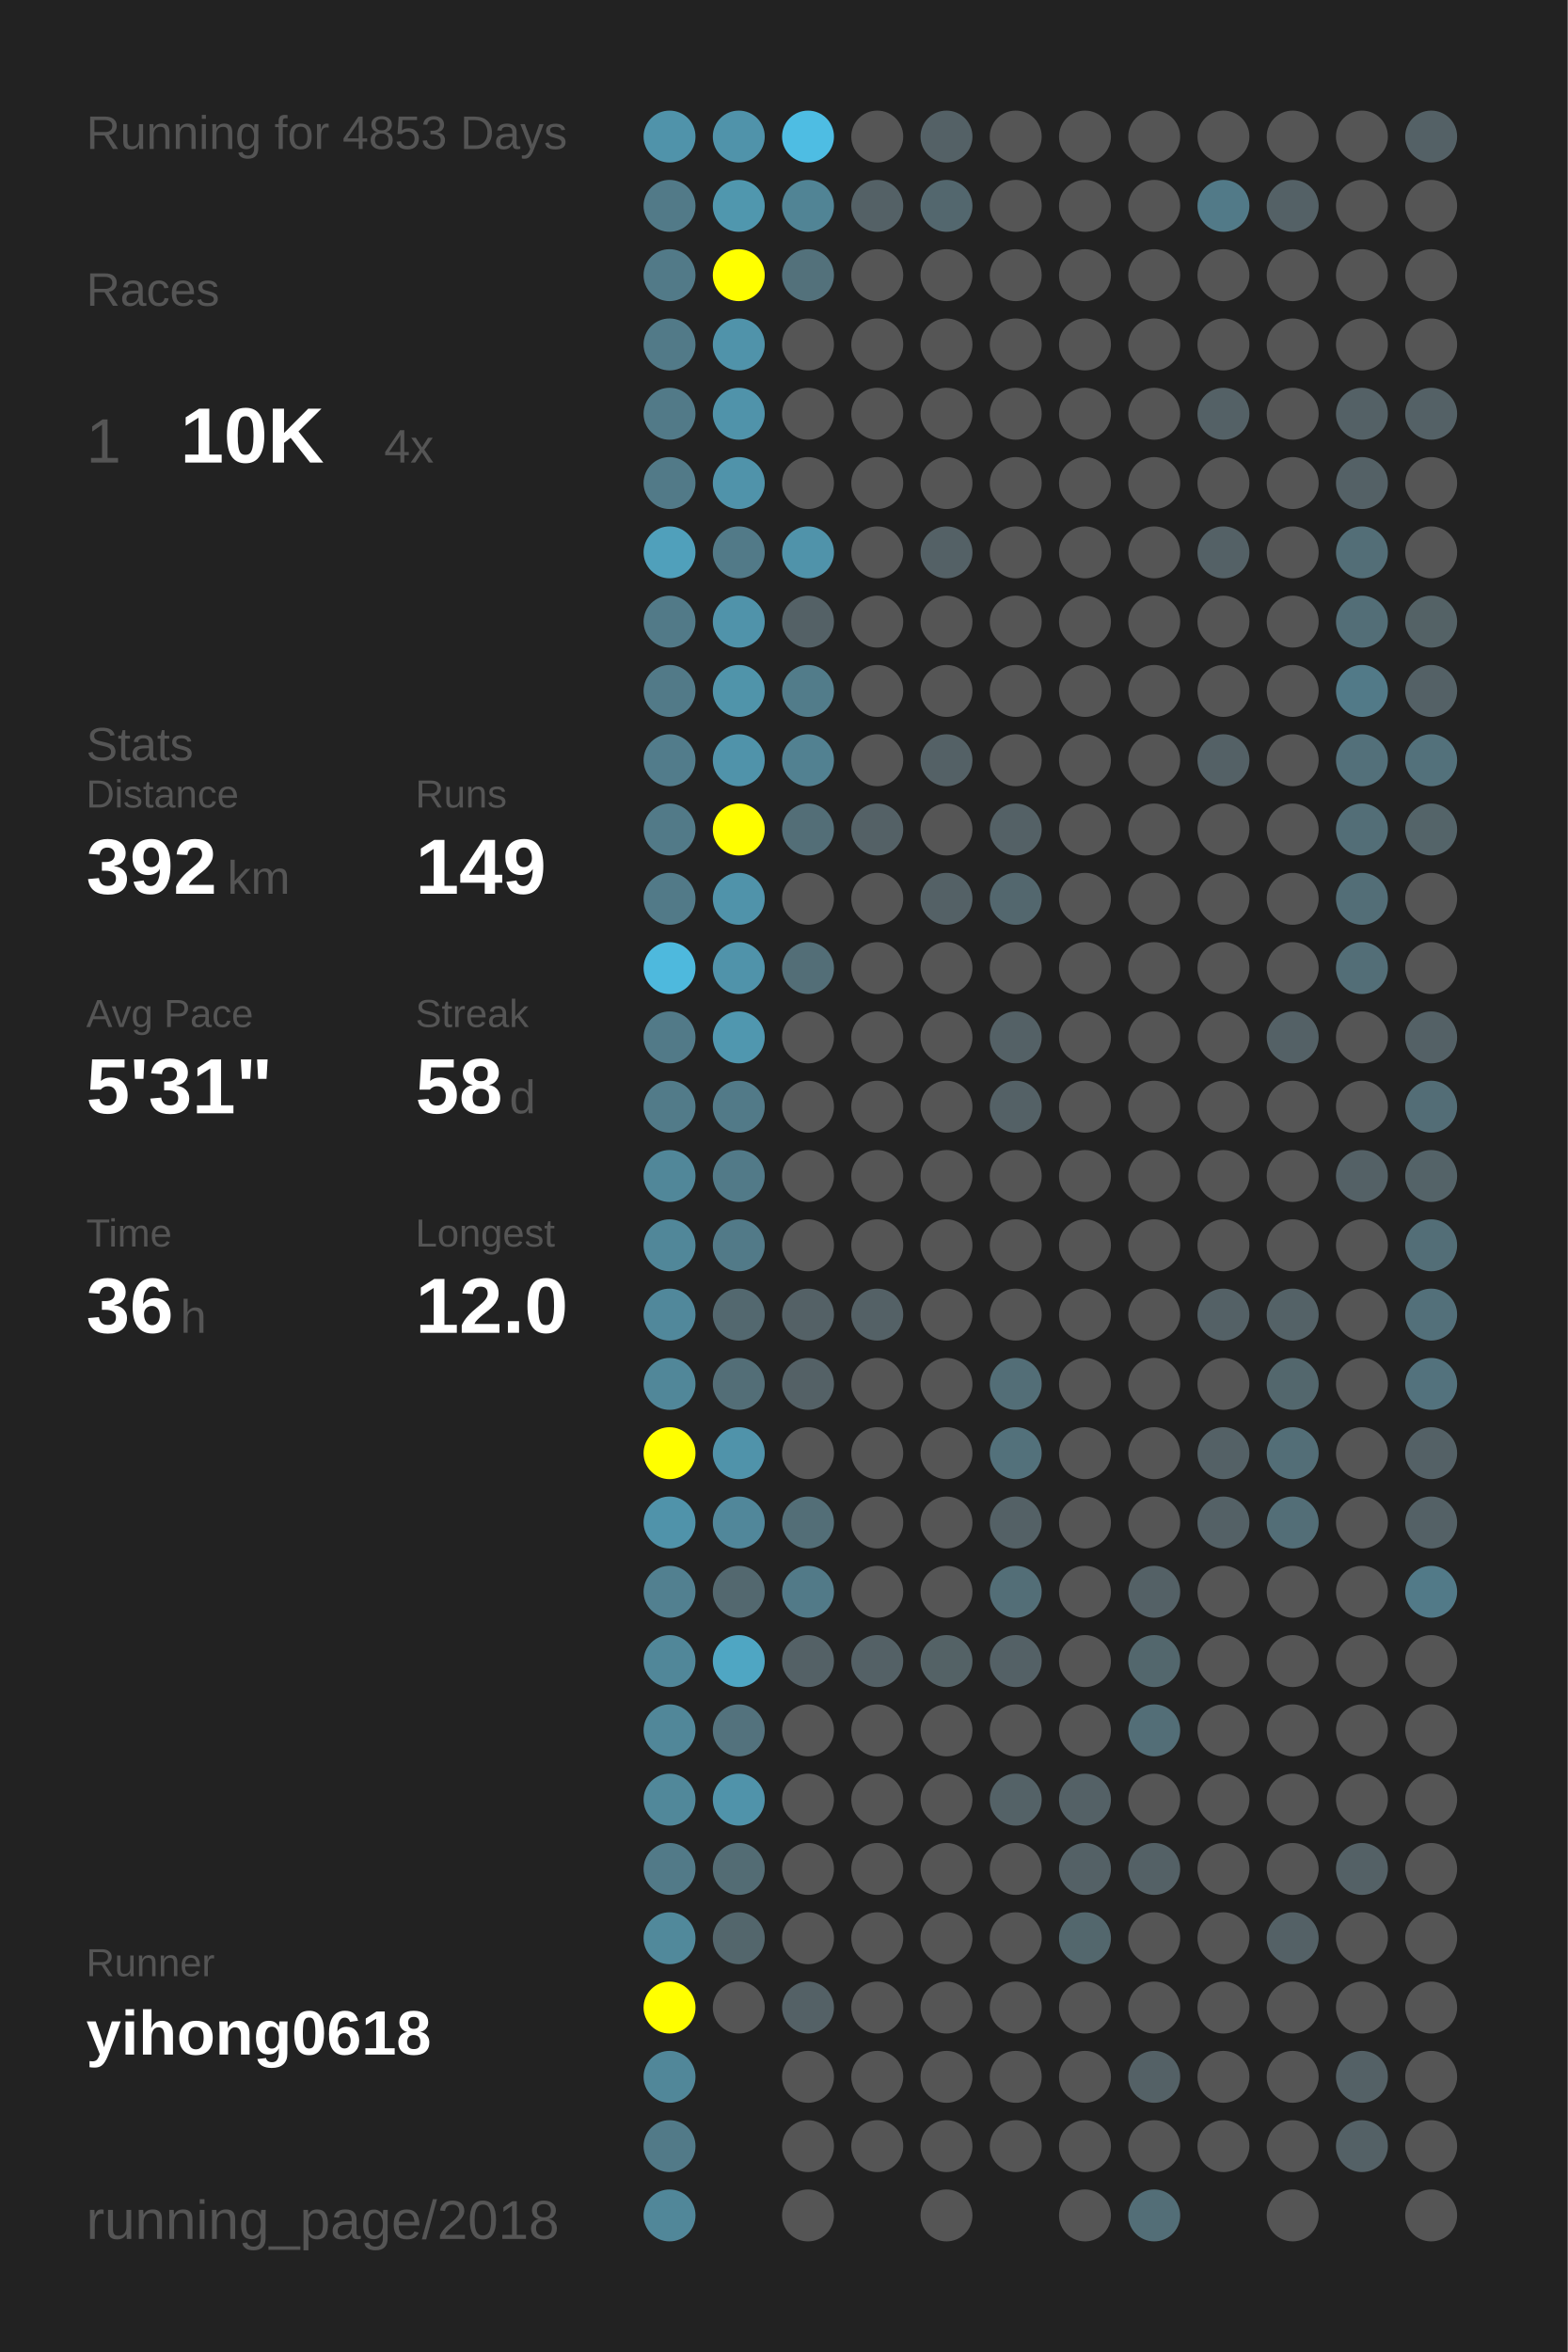
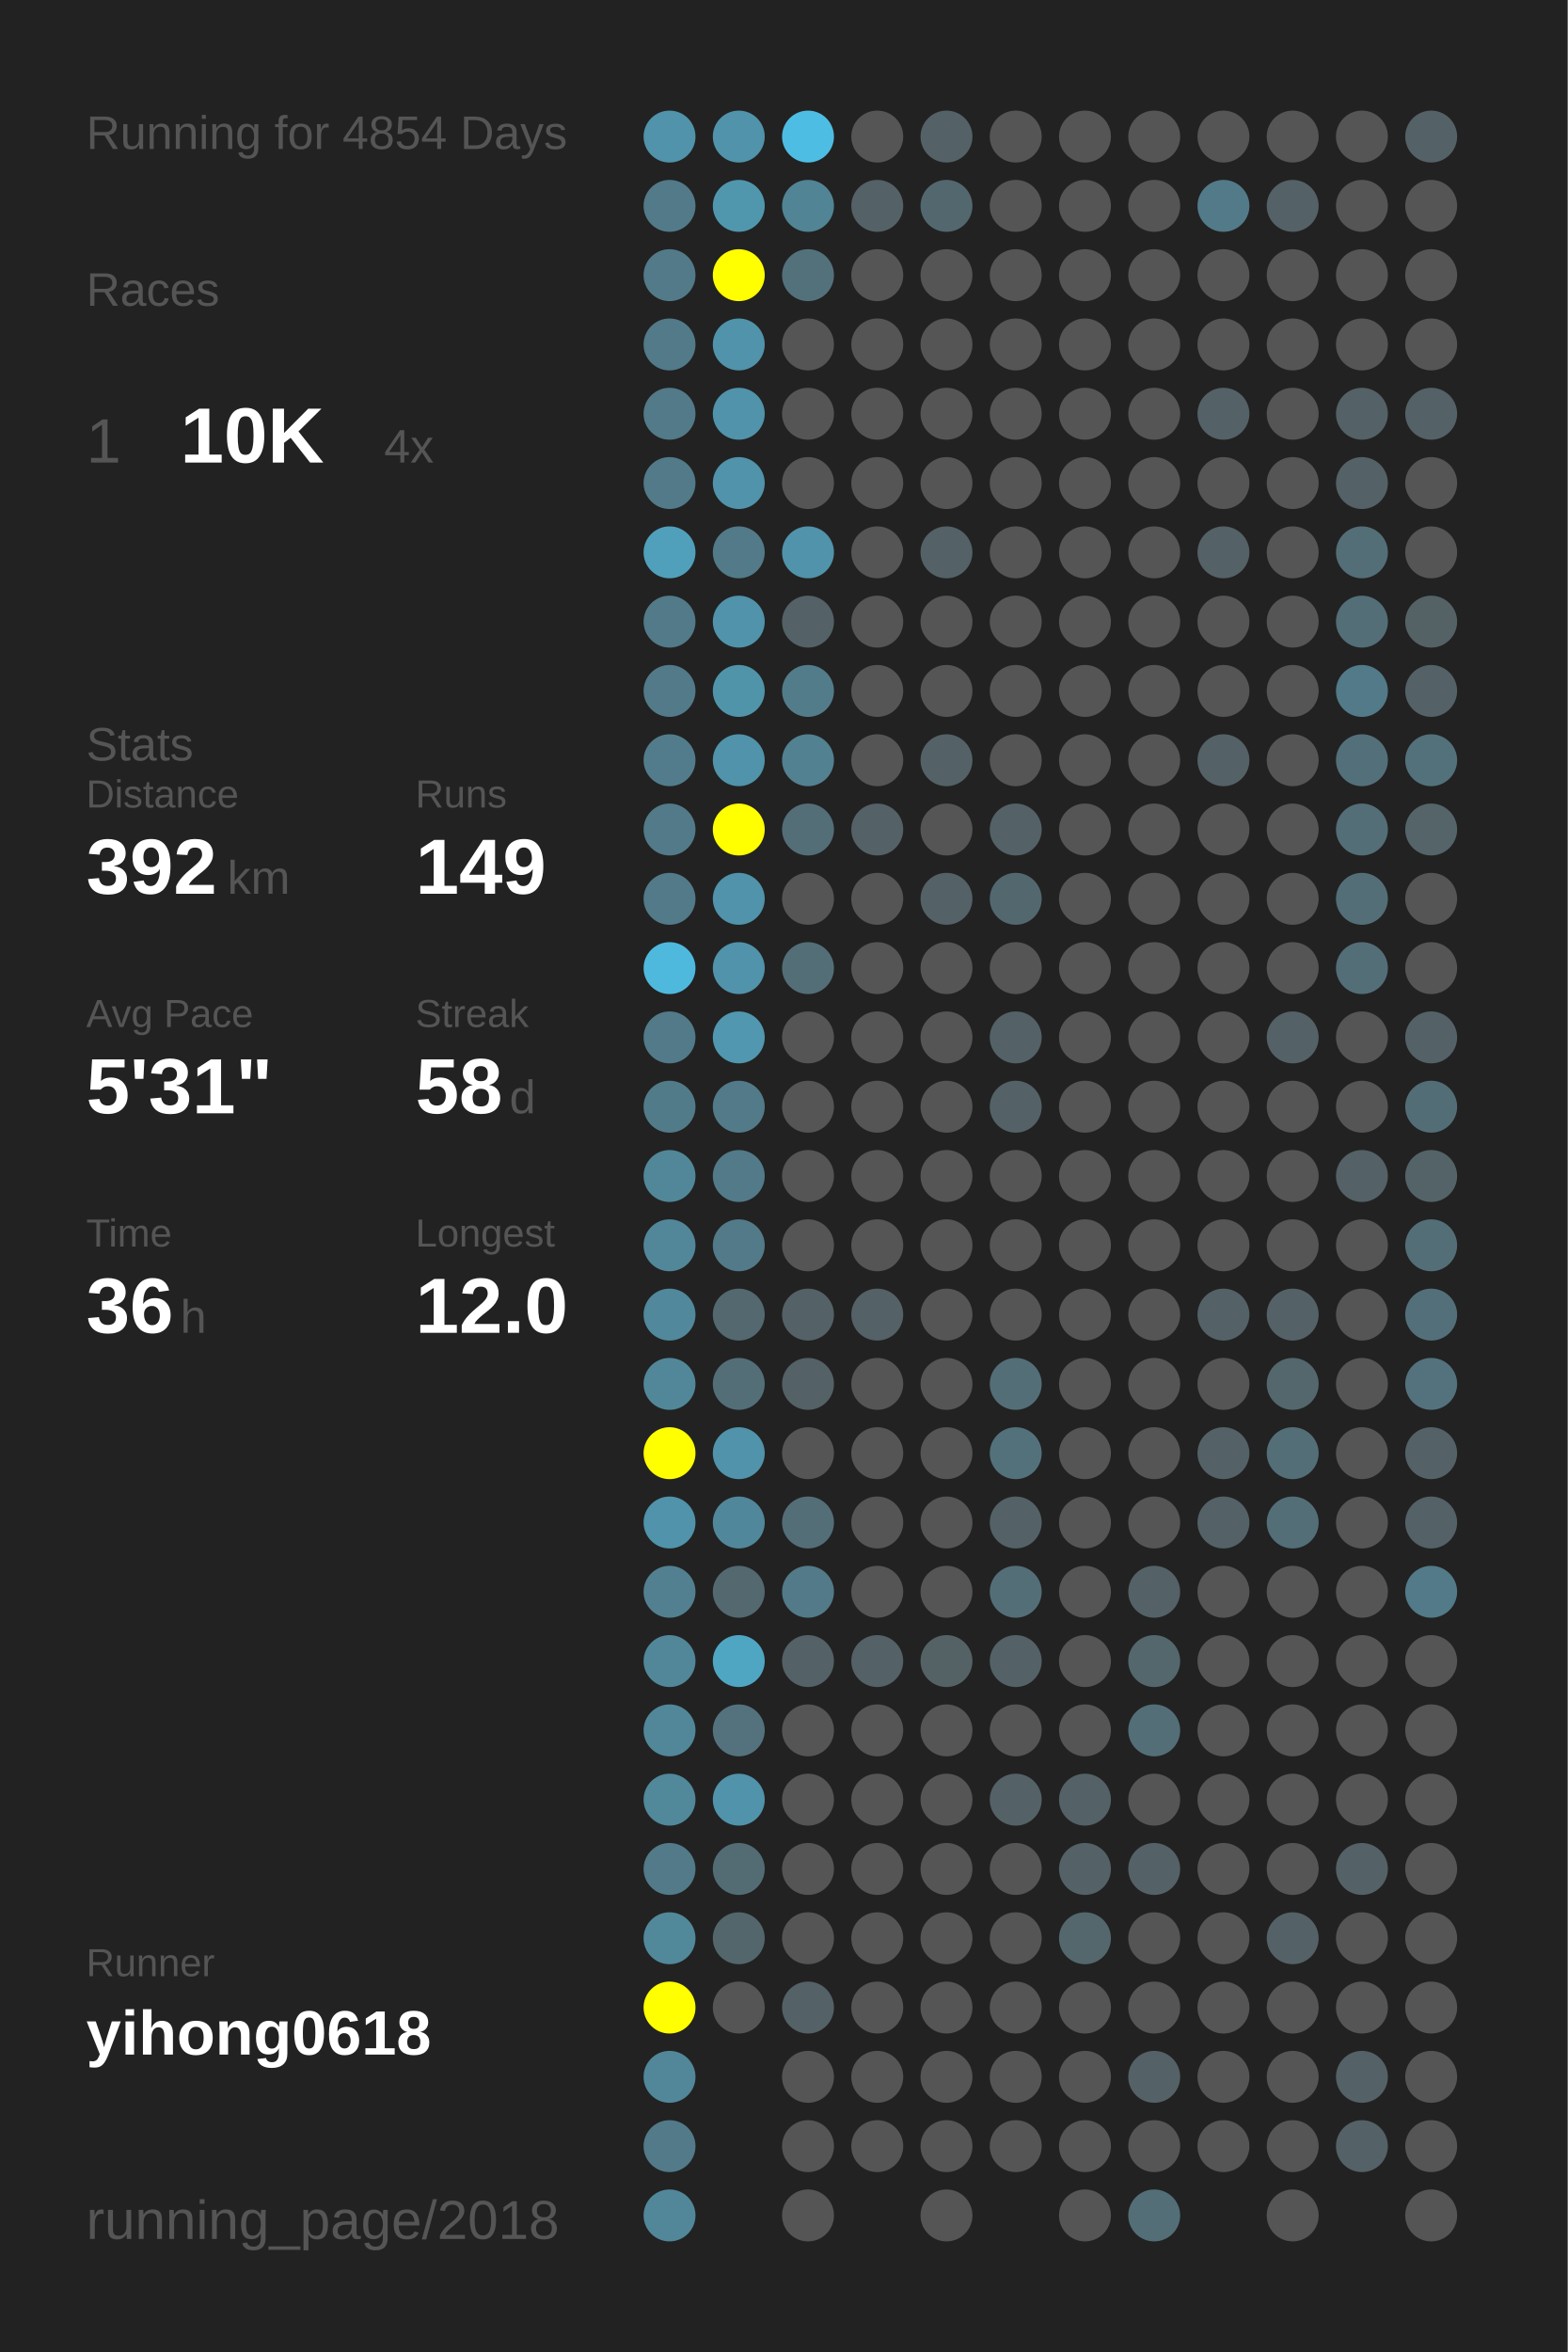
<svg xmlns="http://www.w3.org/2000/svg" baseProfile="full" height="300mm" version="1.1" viewBox="0,0,200,300" width="200mm">
  <defs />
  <rect fill="#222222" height="300" width="200" x="0" y="0" />
-   <text fill="#555555" style="font-size:6px; font-family:Arial;" x="11" y="19">Running for 4853 Days</text>
+   <text fill="#555555" style="font-size:6px; font-family:Arial;" x="11" y="19">Running for 4854 Days</text>
  <text fill="#555555" style="font-size:6px; font-family:Arial;" x="11" y="39">Races</text>
  <text fill="#555555" style="font-size:8px; font-family:Arial;" x="11" y="59">1</text>
  <text fill="#FFFFFF" style="font-size:10px; font-family:Arial; font-weight:bold;" x="23" y="59">10K</text>
  <text fill="#555555" style="font-size:6px; font-family:Arial;" x="49" y="59">4x</text>
  <text fill="#555555" style="font-size:6px; font-family:Arial;" x="11" y="97">Stats</text>
  <text fill="#555555" style="font-size:5px; font-family:Arial;" x="11" y="103">Distance</text>
  <text fill="#FFFFFF" style="font-size:10px; font-family:Arial; font-weight:bold;" x="11" y="114">392</text>
  <text fill="#555555" style="font-size:6px; font-family:Arial;" x="29" y="114">km</text>
  <text fill="#555555" style="font-size:5px; font-family:Arial;" x="53" y="103">Runs</text>
  <text fill="#FFFFFF" style="font-size:10px; font-family:Arial; font-weight:bold;" x="53" y="114">149</text>
  <text fill="#555555" style="font-size:5px; font-family:Arial;" x="11" y="131">Avg Pace</text>
  <text fill="#FFFFFF" style="font-size:10px; font-family:Arial; font-weight:bold;" x="11" y="142">5'31"</text>
  <text fill="#555555" style="font-size:5px; font-family:Arial;" x="53" y="131">Streak</text>
  <text fill="#FFFFFF" style="font-size:10px; font-family:Arial; font-weight:bold;" x="53" y="142">58</text>
  <text fill="#555555" style="font-size:6px; font-family:Arial;" x="65" y="142">d</text>
  <text fill="#555555" style="font-size:5px; font-family:Arial;" x="11" y="159">Time</text>
  <text fill="#FFFFFF" style="font-size:10px; font-family:Arial; font-weight:bold;" x="11" y="170">36</text>
  <text fill="#555555" style="font-size:6px; font-family:Arial;" x="23" y="170">h</text>
  <text fill="#555555" style="font-size:5px; font-family:Arial;" x="53" y="159">Longest</text>
  <text fill="#FFFFFF" style="font-size:10px; font-family:Arial; font-weight:bold;" x="53" y="170">12.0</text>
  <text fill="#555555" style="font-size:5px; font-family:Arial;" x="11" y="252.065">Runner</text>
  <text fill="#FFFFFF" style="font-size:8px; font-family:Arial; font-weight:bold;" x="11" y="262.065">yihong0618</text>
  <text fill="#555555" style="font-size:7px; font-family:Arial;" x="11" y="285.581">running_page/2018</text>
  <circle cx="85.417" cy="17.419" fill="#5093aa" r="3.312" />
  <circle cx="85.417" cy="26.258" fill="#527a88" r="3.312" />
  <circle cx="85.417" cy="35.097" fill="#527a88" r="3.312" />
  <circle cx="85.417" cy="43.935" fill="#527a88" r="3.312" />
  <circle cx="85.417" cy="52.774" fill="#527a88" r="3.312" />
  <circle cx="85.417" cy="61.613" fill="#527a88" r="3.312" />
  <circle cx="85.417" cy="70.452" fill="#50a0bb" r="3.312" />
  <circle cx="85.417" cy="79.29" fill="#527a88" r="3.312" />
  <circle cx="85.417" cy="88.129" fill="#527a88" r="3.312" />
  <circle cx="85.417" cy="96.968" fill="#527c8b" r="3.312" />
  <circle cx="85.417" cy="105.806" fill="#527a88" r="3.312" />
  <circle cx="85.417" cy="114.645" fill="#527a88" r="3.312" />
  <circle cx="85.417" cy="123.484" fill="#4eb9dd" r="3.312" />
  <circle cx="85.417" cy="132.323" fill="#527a88" r="3.312" />
  <circle cx="85.417" cy="141.161" fill="#527b89" r="3.312" />
  <circle cx="85.417" cy="150" fill="#518799" r="3.312" />
  <circle cx="85.417" cy="158.839" fill="#518799" r="3.312" />
  <circle cx="85.417" cy="167.677" fill="#51889b" r="3.312" />
  <circle cx="85.417" cy="176.516" fill="#518799" r="3.312" />
  <circle cx="85.417" cy="185.355" fill="#FFFF00" r="3.312" />
  <circle cx="85.417" cy="194.194" fill="#5093aa" r="3.312" />
  <circle cx="85.417" cy="203.032" fill="#528090" r="3.312" />
  <circle cx="85.417" cy="211.871" fill="#518799" r="3.312" />
  <circle cx="85.417" cy="220.71" fill="#518799" r="3.312" />
  <circle cx="85.417" cy="229.548" fill="#51889a" r="3.312" />
  <circle cx="85.417" cy="238.387" fill="#527a88" r="3.312" />
  <circle cx="85.417" cy="247.226" fill="#51899b" r="3.312" />
  <circle cx="85.417" cy="256.065" fill="#FFFF00" r="3.312" />
  <circle cx="85.417" cy="264.903" fill="#518799" r="3.312" />
  <circle cx="85.417" cy="273.742" fill="#527a88" r="3.312" />
  <circle cx="85.417" cy="282.581" fill="#518799" r="3.312" />
  <circle cx="94.25" cy="17.419" fill="#5093aa" r="3.312" />
  <circle cx="94.25" cy="26.258" fill="#5097ae" r="3.312" />
  <circle cx="94.25" cy="35.097" fill="#FFFF00" r="3.312" />
  <circle cx="94.25" cy="43.935" fill="#5093aa" r="3.312" />
  <circle cx="94.25" cy="52.774" fill="#5093aa" r="3.312" />
  <circle cx="94.25" cy="61.613" fill="#5093aa" r="3.312" />
  <circle cx="94.25" cy="70.452" fill="#527a88" r="3.312" />
  <circle cx="94.25" cy="79.29" fill="#5093aa" r="3.312" />
  <circle cx="94.25" cy="88.129" fill="#5094aa" r="3.312" />
  <circle cx="94.25" cy="96.968" fill="#5093aa" r="3.312" />
  <circle cx="94.25" cy="105.806" fill="#FFFF00" r="3.312" />
  <circle cx="94.25" cy="114.645" fill="#5093aa" r="3.312" />
  <circle cx="94.25" cy="123.484" fill="#5093aa" r="3.312" />
  <circle cx="94.25" cy="132.323" fill="#5097af" r="3.312" />
  <circle cx="94.25" cy="141.161" fill="#527a88" r="3.312" />
  <circle cx="94.25" cy="150" fill="#527a88" r="3.312" />
  <circle cx="94.25" cy="158.839" fill="#527a88" r="3.312" />
  <circle cx="94.25" cy="167.677" fill="#53686f" r="3.312" />
  <circle cx="94.25" cy="176.516" fill="#536e77" r="3.312" />
  <circle cx="94.25" cy="185.355" fill="#5093aa" r="3.312" />
  <circle cx="94.25" cy="194.194" fill="#51879a" r="3.312" />
  <circle cx="94.25" cy="203.032" fill="#53686f" r="3.312" />
  <circle cx="94.25" cy="211.871" fill="#4fa6c3" r="3.312" />
  <circle cx="94.25" cy="220.71" fill="#53727d" r="3.312" />
  <circle cx="94.25" cy="229.548" fill="#5093aa" r="3.312" />
  <circle cx="94.25" cy="238.387" fill="#536c74" r="3.312" />
  <circle cx="94.25" cy="247.226" fill="#53666c" r="3.312" />
  <circle cx="94.25" cy="256.065" fill="#555555" r="3.312" />
  <circle cx="103.083" cy="17.419" fill="#4ebde3" r="3.312" />
  <circle cx="103.083" cy="26.258" fill="#518495" r="3.312" />
  <circle cx="103.083" cy="35.097" fill="#53717b" r="3.312" />
  <circle cx="103.083" cy="43.935" fill="#555555" r="3.312" />
  <circle cx="103.083" cy="52.774" fill="#555555" r="3.312" />
  <circle cx="103.083" cy="61.613" fill="#555555" r="3.312" />
  <circle cx="103.083" cy="70.452" fill="#5093aa" r="3.312" />
  <circle cx="103.083" cy="79.29" fill="#546166" r="3.312" />
  <circle cx="103.083" cy="88.129" fill="#527c8a" r="3.312" />
  <circle cx="103.083" cy="96.968" fill="#528191" r="3.312" />
  <circle cx="103.083" cy="105.806" fill="#536e77" r="3.312" />
  <circle cx="103.083" cy="114.645" fill="#555555" r="3.312" />
  <circle cx="103.083" cy="123.484" fill="#536e77" r="3.312" />
  <circle cx="103.083" cy="132.323" fill="#555555" r="3.312" />
  <circle cx="103.083" cy="141.161" fill="#555555" r="3.312" />
  <circle cx="103.083" cy="150" fill="#555555" r="3.312" />
  <circle cx="103.083" cy="158.839" fill="#555555" r="3.312" />
  <circle cx="103.083" cy="167.677" fill="#546166" r="3.312" />
  <circle cx="103.083" cy="176.516" fill="#546166" r="3.312" />
  <circle cx="103.083" cy="185.355" fill="#555555" r="3.312" />
  <circle cx="103.083" cy="194.194" fill="#536e77" r="3.312" />
  <circle cx="103.083" cy="203.032" fill="#527a88" r="3.312" />
  <circle cx="103.083" cy="211.871" fill="#546166" r="3.312" />
  <circle cx="103.083" cy="220.71" fill="#555555" r="3.312" />
  <circle cx="103.083" cy="229.548" fill="#555555" r="3.312" />
  <circle cx="103.083" cy="238.387" fill="#555555" r="3.312" />
  <circle cx="103.083" cy="247.226" fill="#555555" r="3.312" />
  <circle cx="103.083" cy="256.065" fill="#546166" r="3.312" />
  <circle cx="103.083" cy="264.903" fill="#555555" r="3.312" />
  <circle cx="103.083" cy="273.742" fill="#555555" r="3.312" />
  <circle cx="103.083" cy="282.581" fill="#555555" r="3.312" />
  <circle cx="111.917" cy="17.419" fill="#555555" r="3.312" />
  <circle cx="111.917" cy="26.258" fill="#546166" r="3.312" />
  <circle cx="111.917" cy="35.097" fill="#555555" r="3.312" />
  <circle cx="111.917" cy="43.935" fill="#555555" r="3.312" />
  <circle cx="111.917" cy="52.774" fill="#555555" r="3.312" />
  <circle cx="111.917" cy="61.613" fill="#555555" r="3.312" />
  <circle cx="111.917" cy="70.452" fill="#555555" r="3.312" />
  <circle cx="111.917" cy="79.29" fill="#555555" r="3.312" />
  <circle cx="111.917" cy="88.129" fill="#555555" r="3.312" />
  <circle cx="111.917" cy="96.968" fill="#555555" r="3.312" />
  <circle cx="111.917" cy="105.806" fill="#546166" r="3.312" />
  <circle cx="111.917" cy="114.645" fill="#555555" r="3.312" />
  <circle cx="111.917" cy="123.484" fill="#555555" r="3.312" />
  <circle cx="111.917" cy="132.323" fill="#555555" r="3.312" />
  <circle cx="111.917" cy="141.161" fill="#555555" r="3.312" />
  <circle cx="111.917" cy="150" fill="#555555" r="3.312" />
  <circle cx="111.917" cy="158.839" fill="#555555" r="3.312" />
  <circle cx="111.917" cy="167.677" fill="#546166" r="3.312" />
  <circle cx="111.917" cy="176.516" fill="#555555" r="3.312" />
  <circle cx="111.917" cy="185.355" fill="#555555" r="3.312" />
  <circle cx="111.917" cy="194.194" fill="#555555" r="3.312" />
  <circle cx="111.917" cy="203.032" fill="#555555" r="3.312" />
  <circle cx="111.917" cy="211.871" fill="#546166" r="3.312" />
  <circle cx="111.917" cy="220.71" fill="#555555" r="3.312" />
  <circle cx="111.917" cy="229.548" fill="#555555" r="3.312" />
  <circle cx="111.917" cy="238.387" fill="#555555" r="3.312" />
  <circle cx="111.917" cy="247.226" fill="#555555" r="3.312" />
  <circle cx="111.917" cy="256.065" fill="#555555" r="3.312" />
  <circle cx="111.917" cy="264.903" fill="#555555" r="3.312" />
  <circle cx="111.917" cy="273.742" fill="#555555" r="3.312" />
  <circle cx="120.75" cy="17.419" fill="#546166" r="3.312" />
  <circle cx="120.75" cy="26.258" fill="#53676e" r="3.312" />
  <circle cx="120.75" cy="35.097" fill="#555555" r="3.312" />
  <circle cx="120.75" cy="43.935" fill="#555555" r="3.312" />
  <circle cx="120.75" cy="52.774" fill="#555555" r="3.312" />
  <circle cx="120.75" cy="61.613" fill="#555555" r="3.312" />
  <circle cx="120.75" cy="70.452" fill="#546166" r="3.312" />
  <circle cx="120.75" cy="79.29" fill="#555555" r="3.312" />
  <circle cx="120.75" cy="88.129" fill="#555555" r="3.312" />
  <circle cx="120.75" cy="96.968" fill="#546166" r="3.312" />
  <circle cx="120.75" cy="105.806" fill="#555555" r="3.312" />
  <circle cx="120.75" cy="114.645" fill="#546166" r="3.312" />
  <circle cx="120.75" cy="123.484" fill="#555555" r="3.312" />
  <circle cx="120.75" cy="132.323" fill="#555555" r="3.312" />
  <circle cx="120.75" cy="141.161" fill="#555555" r="3.312" />
  <circle cx="120.75" cy="150" fill="#555555" r="3.312" />
  <circle cx="120.75" cy="158.839" fill="#555555" r="3.312" />
  <circle cx="120.75" cy="167.677" fill="#555555" r="3.312" />
  <circle cx="120.75" cy="176.516" fill="#555555" r="3.312" />
  <circle cx="120.75" cy="185.355" fill="#555555" r="3.312" />
  <circle cx="120.75" cy="194.194" fill="#555555" r="3.312" />
  <circle cx="120.75" cy="203.032" fill="#555555" r="3.312" />
  <circle cx="120.75" cy="211.871" fill="#546266" r="3.312" />
  <circle cx="120.75" cy="220.71" fill="#555555" r="3.312" />
  <circle cx="120.75" cy="229.548" fill="#555555" r="3.312" />
  <circle cx="120.75" cy="238.387" fill="#555555" r="3.312" />
  <circle cx="120.75" cy="247.226" fill="#555555" r="3.312" />
  <circle cx="120.75" cy="256.065" fill="#555555" r="3.312" />
  <circle cx="120.75" cy="264.903" fill="#555555" r="3.312" />
  <circle cx="120.75" cy="273.742" fill="#555555" r="3.312" />
  <circle cx="120.75" cy="282.581" fill="#555555" r="3.312" />
  <circle cx="129.583" cy="17.419" fill="#555555" r="3.312" />
  <circle cx="129.583" cy="26.258" fill="#555555" r="3.312" />
  <circle cx="129.583" cy="35.097" fill="#555555" r="3.312" />
  <circle cx="129.583" cy="43.935" fill="#555555" r="3.312" />
  <circle cx="129.583" cy="52.774" fill="#555555" r="3.312" />
  <circle cx="129.583" cy="61.613" fill="#555555" r="3.312" />
  <circle cx="129.583" cy="70.452" fill="#555555" r="3.312" />
  <circle cx="129.583" cy="79.29" fill="#555555" r="3.312" />
  <circle cx="129.583" cy="88.129" fill="#555555" r="3.312" />
  <circle cx="129.583" cy="96.968" fill="#555555" r="3.312" />
  <circle cx="129.583" cy="105.806" fill="#546166" r="3.312" />
  <circle cx="129.583" cy="114.645" fill="#53676e" r="3.312" />
  <circle cx="129.583" cy="123.484" fill="#555555" r="3.312" />
  <circle cx="129.583" cy="132.323" fill="#546166" r="3.312" />
  <circle cx="129.583" cy="141.161" fill="#546166" r="3.312" />
  <circle cx="129.583" cy="150" fill="#555555" r="3.312" />
  <circle cx="129.583" cy="158.839" fill="#555555" r="3.312" />
  <circle cx="129.583" cy="167.677" fill="#555555" r="3.312" />
  <circle cx="129.583" cy="176.516" fill="#536e77" r="3.312" />
  <circle cx="129.583" cy="185.355" fill="#53717b" r="3.312" />
  <circle cx="129.583" cy="194.194" fill="#546166" r="3.312" />
  <circle cx="129.583" cy="203.032" fill="#536e77" r="3.312" />
  <circle cx="129.583" cy="211.871" fill="#546166" r="3.312" />
  <circle cx="129.583" cy="220.71" fill="#555555" r="3.312" />
  <circle cx="129.583" cy="229.548" fill="#546267" r="3.312" />
  <circle cx="129.583" cy="238.387" fill="#555555" r="3.312" />
  <circle cx="129.583" cy="247.226" fill="#555555" r="3.312" />
  <circle cx="129.583" cy="256.065" fill="#555555" r="3.312" />
  <circle cx="129.583" cy="264.903" fill="#555555" r="3.312" />
  <circle cx="129.583" cy="273.742" fill="#555555" r="3.312" />
  <circle cx="138.417" cy="17.419" fill="#555555" r="3.312" />
  <circle cx="138.417" cy="26.258" fill="#555555" r="3.312" />
  <circle cx="138.417" cy="35.097" fill="#555555" r="3.312" />
  <circle cx="138.417" cy="43.935" fill="#555555" r="3.312" />
  <circle cx="138.417" cy="52.774" fill="#555555" r="3.312" />
  <circle cx="138.417" cy="61.613" fill="#555555" r="3.312" />
  <circle cx="138.417" cy="70.452" fill="#555555" r="3.312" />
  <circle cx="138.417" cy="79.29" fill="#555555" r="3.312" />
  <circle cx="138.417" cy="88.129" fill="#555555" r="3.312" />
  <circle cx="138.417" cy="96.968" fill="#555555" r="3.312" />
  <circle cx="138.417" cy="105.806" fill="#555555" r="3.312" />
  <circle cx="138.417" cy="114.645" fill="#555555" r="3.312" />
  <circle cx="138.417" cy="123.484" fill="#555555" r="3.312" />
  <circle cx="138.417" cy="132.323" fill="#555555" r="3.312" />
  <circle cx="138.417" cy="141.161" fill="#555555" r="3.312" />
  <circle cx="138.417" cy="150" fill="#555555" r="3.312" />
  <circle cx="138.417" cy="158.839" fill="#555555" r="3.312" />
  <circle cx="138.417" cy="167.677" fill="#555555" r="3.312" />
  <circle cx="138.417" cy="176.516" fill="#555555" r="3.312" />
  <circle cx="138.417" cy="185.355" fill="#555555" r="3.312" />
  <circle cx="138.417" cy="194.194" fill="#555555" r="3.312" />
  <circle cx="138.417" cy="203.032" fill="#555555" r="3.312" />
  <circle cx="138.417" cy="211.871" fill="#555555" r="3.312" />
  <circle cx="138.417" cy="220.71" fill="#555555" r="3.312" />
  <circle cx="138.417" cy="229.548" fill="#546166" r="3.312" />
  <circle cx="138.417" cy="238.387" fill="#546166" r="3.312" />
  <circle cx="138.417" cy="247.226" fill="#53676d" r="3.312" />
  <circle cx="138.417" cy="256.065" fill="#555555" r="3.312" />
  <circle cx="138.417" cy="264.903" fill="#555555" r="3.312" />
  <circle cx="138.417" cy="273.742" fill="#555555" r="3.312" />
  <circle cx="138.417" cy="282.581" fill="#555555" r="3.312" />
  <circle cx="147.25" cy="17.419" fill="#555555" r="3.312" />
  <circle cx="147.25" cy="26.258" fill="#555555" r="3.312" />
  <circle cx="147.25" cy="35.097" fill="#555555" r="3.312" />
  <circle cx="147.25" cy="43.935" fill="#555555" r="3.312" />
  <circle cx="147.25" cy="52.774" fill="#555555" r="3.312" />
  <circle cx="147.25" cy="61.613" fill="#555555" r="3.312" />
  <circle cx="147.25" cy="70.452" fill="#555555" r="3.312" />
  <circle cx="147.25" cy="79.29" fill="#555555" r="3.312" />
  <circle cx="147.25" cy="88.129" fill="#555555" r="3.312" />
  <circle cx="147.25" cy="96.968" fill="#555555" r="3.312" />
  <circle cx="147.25" cy="105.806" fill="#555555" r="3.312" />
  <circle cx="147.25" cy="114.645" fill="#555555" r="3.312" />
  <circle cx="147.25" cy="123.484" fill="#555555" r="3.312" />
  <circle cx="147.25" cy="132.323" fill="#555555" r="3.312" />
  <circle cx="147.25" cy="141.161" fill="#555555" r="3.312" />
  <circle cx="147.25" cy="150" fill="#555555" r="3.312" />
  <circle cx="147.25" cy="158.839" fill="#555555" r="3.312" />
  <circle cx="147.25" cy="167.677" fill="#555555" r="3.312" />
  <circle cx="147.25" cy="176.516" fill="#555555" r="3.312" />
  <circle cx="147.25" cy="185.355" fill="#555555" r="3.312" />
  <circle cx="147.25" cy="194.194" fill="#555555" r="3.312" />
  <circle cx="147.25" cy="203.032" fill="#546166" r="3.312" />
  <circle cx="147.25" cy="211.871" fill="#53676d" r="3.312" />
  <circle cx="147.25" cy="220.71" fill="#536e77" r="3.312" />
  <circle cx="147.25" cy="229.548" fill="#555555" r="3.312" />
  <circle cx="147.25" cy="238.387" fill="#546166" r="3.312" />
  <circle cx="147.25" cy="247.226" fill="#555555" r="3.312" />
  <circle cx="147.25" cy="256.065" fill="#555555" r="3.312" />
  <circle cx="147.25" cy="264.903" fill="#546166" r="3.312" />
  <circle cx="147.25" cy="273.742" fill="#555555" r="3.312" />
  <circle cx="147.25" cy="282.581" fill="#536e77" r="3.312" />
  <circle cx="156.083" cy="17.419" fill="#555555" r="3.312" />
  <circle cx="156.083" cy="26.258" fill="#527a88" r="3.312" />
  <circle cx="156.083" cy="35.097" fill="#555555" r="3.312" />
  <circle cx="156.083" cy="43.935" fill="#555555" r="3.312" />
  <circle cx="156.083" cy="52.774" fill="#546166" r="3.312" />
  <circle cx="156.083" cy="61.613" fill="#555555" r="3.312" />
  <circle cx="156.083" cy="70.452" fill="#546166" r="3.312" />
  <circle cx="156.083" cy="79.29" fill="#555555" r="3.312" />
  <circle cx="156.083" cy="88.129" fill="#555555" r="3.312" />
  <circle cx="156.083" cy="96.968" fill="#546166" r="3.312" />
  <circle cx="156.083" cy="105.806" fill="#555555" r="3.312" />
  <circle cx="156.083" cy="114.645" fill="#555555" r="3.312" />
  <circle cx="156.083" cy="123.484" fill="#555555" r="3.312" />
  <circle cx="156.083" cy="132.323" fill="#555555" r="3.312" />
  <circle cx="156.083" cy="141.161" fill="#555555" r="3.312" />
  <circle cx="156.083" cy="150" fill="#555555" r="3.312" />
  <circle cx="156.083" cy="158.839" fill="#555555" r="3.312" />
  <circle cx="156.083" cy="167.677" fill="#546166" r="3.312" />
  <circle cx="156.083" cy="176.516" fill="#555555" r="3.312" />
  <circle cx="156.083" cy="185.355" fill="#546166" r="3.312" />
  <circle cx="156.083" cy="194.194" fill="#546166" r="3.312" />
  <circle cx="156.083" cy="203.032" fill="#555555" r="3.312" />
  <circle cx="156.083" cy="211.871" fill="#555555" r="3.312" />
  <circle cx="156.083" cy="220.71" fill="#555555" r="3.312" />
  <circle cx="156.083" cy="229.548" fill="#555555" r="3.312" />
  <circle cx="156.083" cy="238.387" fill="#555555" r="3.312" />
  <circle cx="156.083" cy="247.226" fill="#555555" r="3.312" />
  <circle cx="156.083" cy="256.065" fill="#555555" r="3.312" />
  <circle cx="156.083" cy="264.903" fill="#555555" r="3.312" />
  <circle cx="156.083" cy="273.742" fill="#555555" r="3.312" />
  <circle cx="164.917" cy="17.419" fill="#555555" r="3.312" />
  <circle cx="164.917" cy="26.258" fill="#546166" r="3.312" />
  <circle cx="164.917" cy="35.097" fill="#555555" r="3.312" />
  <circle cx="164.917" cy="43.935" fill="#555555" r="3.312" />
  <circle cx="164.917" cy="52.774" fill="#555555" r="3.312" />
  <circle cx="164.917" cy="61.613" fill="#555555" r="3.312" />
  <circle cx="164.917" cy="70.452" fill="#555555" r="3.312" />
  <circle cx="164.917" cy="79.29" fill="#555555" r="3.312" />
  <circle cx="164.917" cy="88.129" fill="#555555" r="3.312" />
  <circle cx="164.917" cy="96.968" fill="#555555" r="3.312" />
  <circle cx="164.917" cy="105.806" fill="#555555" r="3.312" />
  <circle cx="164.917" cy="114.645" fill="#555555" r="3.312" />
  <circle cx="164.917" cy="123.484" fill="#555555" r="3.312" />
  <circle cx="164.917" cy="132.323" fill="#546166" r="3.312" />
  <circle cx="164.917" cy="141.161" fill="#555555" r="3.312" />
  <circle cx="164.917" cy="150" fill="#555555" r="3.312" />
  <circle cx="164.917" cy="158.839" fill="#555555" r="3.312" />
  <circle cx="164.917" cy="167.677" fill="#546267" r="3.312" />
  <circle cx="164.917" cy="176.516" fill="#53676d" r="3.312" />
  <circle cx="164.917" cy="185.355" fill="#536e77" r="3.312" />
  <circle cx="164.917" cy="194.194" fill="#536e77" r="3.312" />
  <circle cx="164.917" cy="203.032" fill="#555555" r="3.312" />
  <circle cx="164.917" cy="211.871" fill="#555555" r="3.312" />
  <circle cx="164.917" cy="220.71" fill="#555555" r="3.312" />
  <circle cx="164.917" cy="229.548" fill="#555555" r="3.312" />
  <circle cx="164.917" cy="238.387" fill="#555555" r="3.312" />
  <circle cx="164.917" cy="247.226" fill="#546166" r="3.312" />
  <circle cx="164.917" cy="256.065" fill="#555555" r="3.312" />
  <circle cx="164.917" cy="264.903" fill="#555555" r="3.312" />
  <circle cx="164.917" cy="273.742" fill="#555555" r="3.312" />
  <circle cx="164.917" cy="282.581" fill="#555555" r="3.312" />
  <circle cx="173.75" cy="17.419" fill="#555555" r="3.312" />
  <circle cx="173.75" cy="26.258" fill="#555555" r="3.312" />
  <circle cx="173.75" cy="35.097" fill="#555555" r="3.312" />
  <circle cx="173.75" cy="43.935" fill="#555555" r="3.312" />
  <circle cx="173.75" cy="52.774" fill="#546166" r="3.312" />
  <circle cx="173.75" cy="61.613" fill="#546166" r="3.312" />
  <circle cx="173.75" cy="70.452" fill="#536e77" r="3.312" />
  <circle cx="173.75" cy="79.29" fill="#536e77" r="3.312" />
  <circle cx="173.75" cy="88.129" fill="#527a88" r="3.312" />
  <circle cx="173.75" cy="96.968" fill="#53707a" r="3.312" />
  <circle cx="173.75" cy="105.806" fill="#536e77" r="3.312" />
  <circle cx="173.75" cy="114.645" fill="#536e77" r="3.312" />
  <circle cx="173.75" cy="123.484" fill="#536e77" r="3.312" />
  <circle cx="173.75" cy="132.323" fill="#555555" r="3.312" />
  <circle cx="173.75" cy="141.161" fill="#555555" r="3.312" />
  <circle cx="173.75" cy="150" fill="#546166" r="3.312" />
  <circle cx="173.75" cy="158.839" fill="#555555" r="3.312" />
  <circle cx="173.75" cy="167.677" fill="#555555" r="3.312" />
  <circle cx="173.75" cy="176.516" fill="#555555" r="3.312" />
  <circle cx="173.75" cy="185.355" fill="#555555" r="3.312" />
  <circle cx="173.75" cy="194.194" fill="#555555" r="3.312" />
  <circle cx="173.75" cy="203.032" fill="#555555" r="3.312" />
  <circle cx="173.75" cy="211.871" fill="#555555" r="3.312" />
  <circle cx="173.75" cy="220.71" fill="#555555" r="3.312" />
  <circle cx="173.75" cy="229.548" fill="#555555" r="3.312" />
  <circle cx="173.75" cy="238.387" fill="#546166" r="3.312" />
  <circle cx="173.75" cy="247.226" fill="#555555" r="3.312" />
  <circle cx="173.75" cy="256.065" fill="#555555" r="3.312" />
  <circle cx="173.75" cy="264.903" fill="#546166" r="3.312" />
  <circle cx="173.75" cy="273.742" fill="#546166" r="3.312" />
  <circle cx="182.583" cy="17.419" fill="#546166" r="3.312" />
  <circle cx="182.583" cy="26.258" fill="#555555" r="3.312" />
  <circle cx="182.583" cy="35.097" fill="#555555" r="3.312" />
  <circle cx="182.583" cy="43.935" fill="#555555" r="3.312" />
  <circle cx="182.583" cy="52.774" fill="#546166" r="3.312" />
  <circle cx="182.583" cy="61.613" fill="#555555" r="3.312" />
  <circle cx="182.583" cy="70.452" fill="#555555" r="3.312" />
  <circle cx="182.583" cy="79.29" fill="#546266" r="3.312" />
  <circle cx="182.583" cy="88.129" fill="#546166" r="3.312" />
  <circle cx="182.583" cy="96.968" fill="#53717b" r="3.312" />
  <circle cx="182.583" cy="105.806" fill="#546469" r="3.312" />
  <circle cx="182.583" cy="114.645" fill="#555555" r="3.312" />
  <circle cx="182.583" cy="123.484" fill="#555555" r="3.312" />
  <circle cx="182.583" cy="132.323" fill="#546166" r="3.312" />
  <circle cx="182.583" cy="141.161" fill="#536d76" r="3.312" />
  <circle cx="182.583" cy="150" fill="#546368" r="3.312" />
  <circle cx="182.583" cy="158.839" fill="#536e77" r="3.312" />
  <circle cx="182.583" cy="167.677" fill="#53707a" r="3.312" />
  <circle cx="182.583" cy="176.516" fill="#53727d" r="3.312" />
  <circle cx="182.583" cy="185.355" fill="#546166" r="3.312" />
  <circle cx="182.583" cy="194.194" fill="#546166" r="3.312" />
  <circle cx="182.583" cy="203.032" fill="#527a88" r="3.312" />
  <circle cx="182.583" cy="211.871" fill="#555555" r="3.312" />
  <circle cx="182.583" cy="220.71" fill="#555555" r="3.312" />
  <circle cx="182.583" cy="229.548" fill="#555555" r="3.312" />
  <circle cx="182.583" cy="238.387" fill="#555555" r="3.312" />
  <circle cx="182.583" cy="247.226" fill="#555555" r="3.312" />
  <circle cx="182.583" cy="256.065" fill="#555555" r="3.312" />
  <circle cx="182.583" cy="264.903" fill="#555555" r="3.312" />
  <circle cx="182.583" cy="273.742" fill="#555555" r="3.312" />
  <circle cx="182.583" cy="282.581" fill="#555555" r="3.312" />
</svg>
